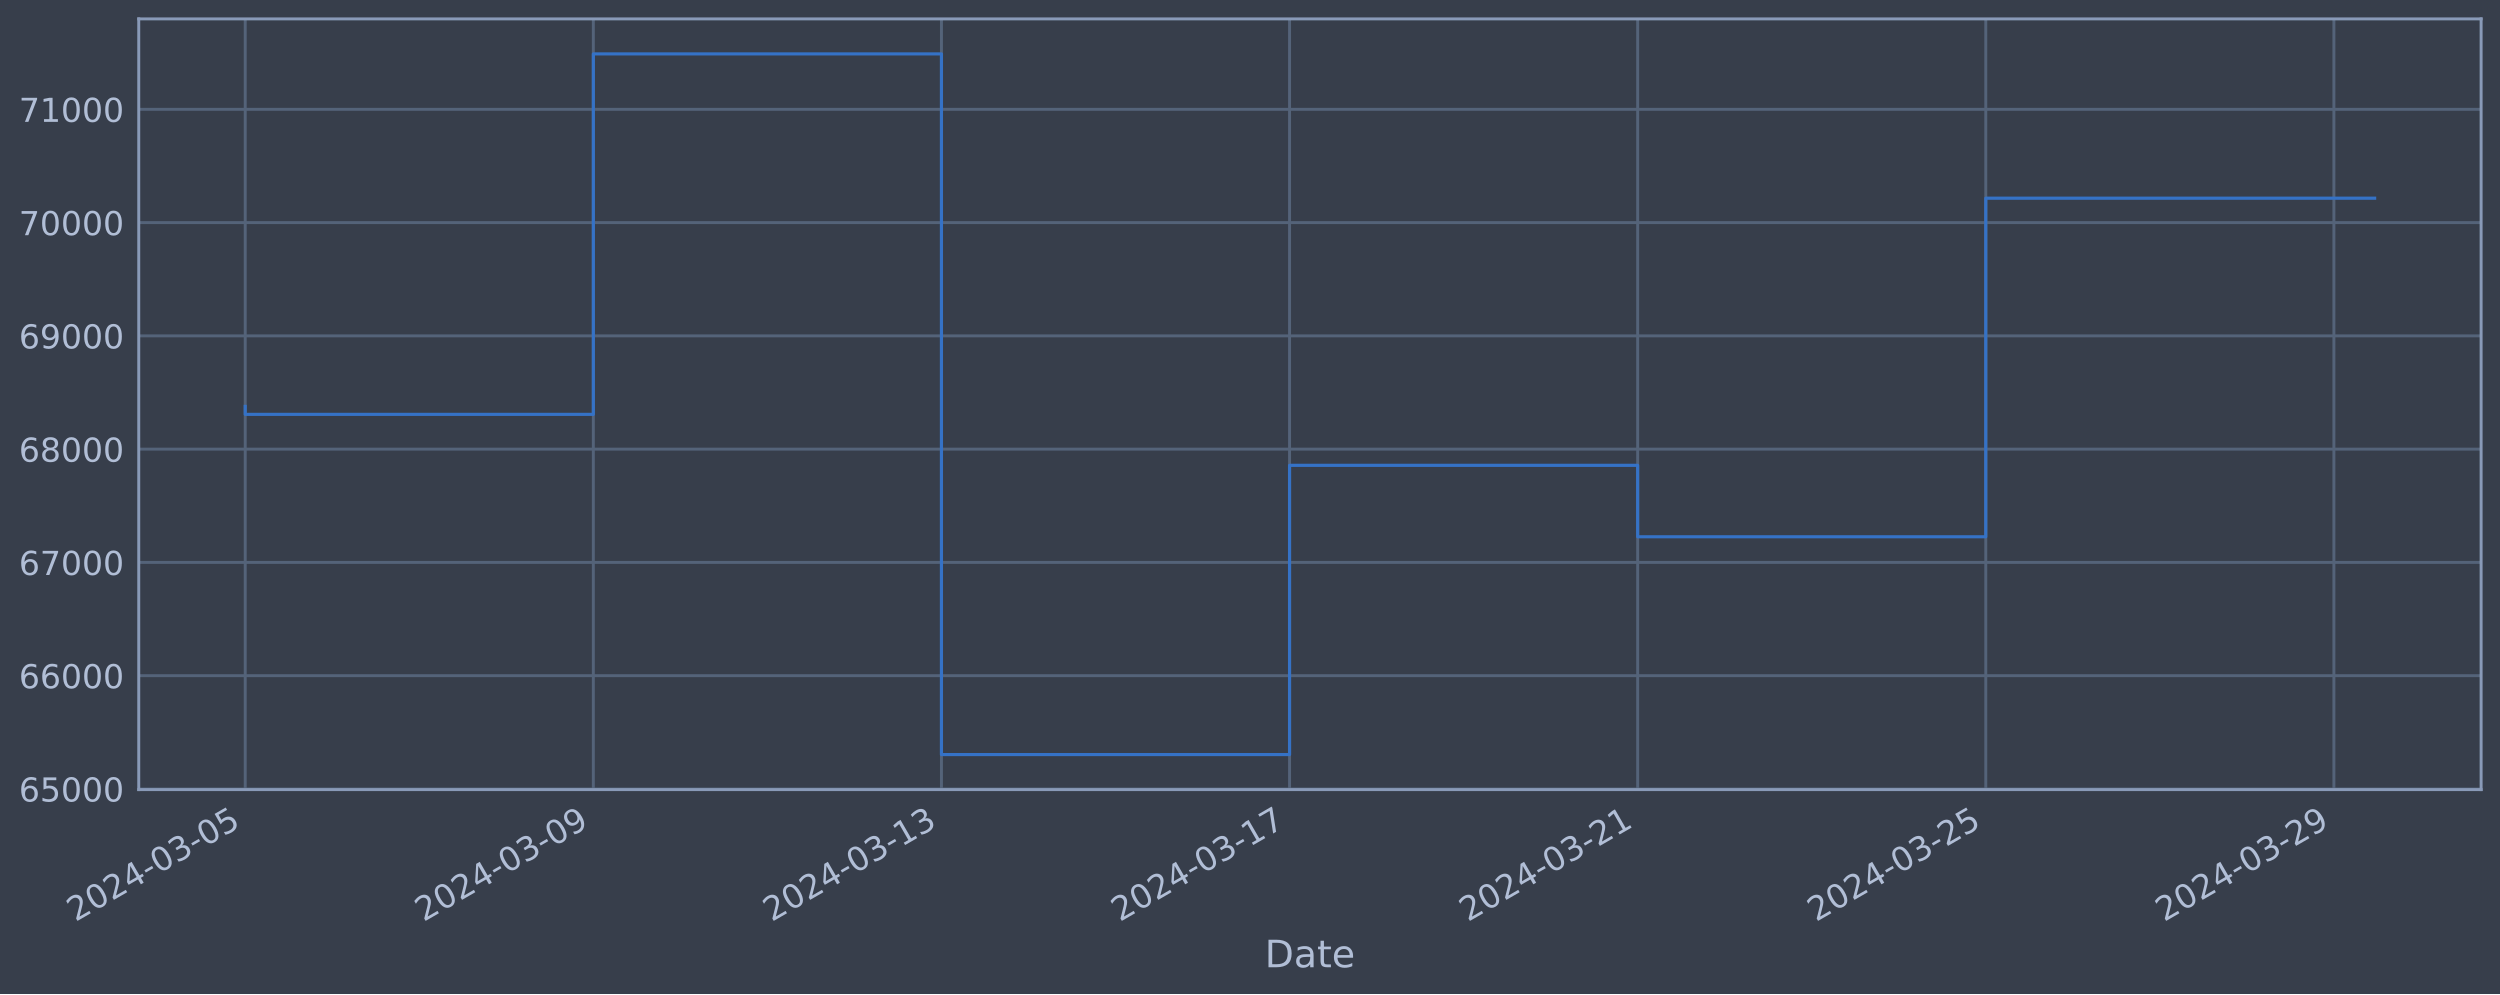
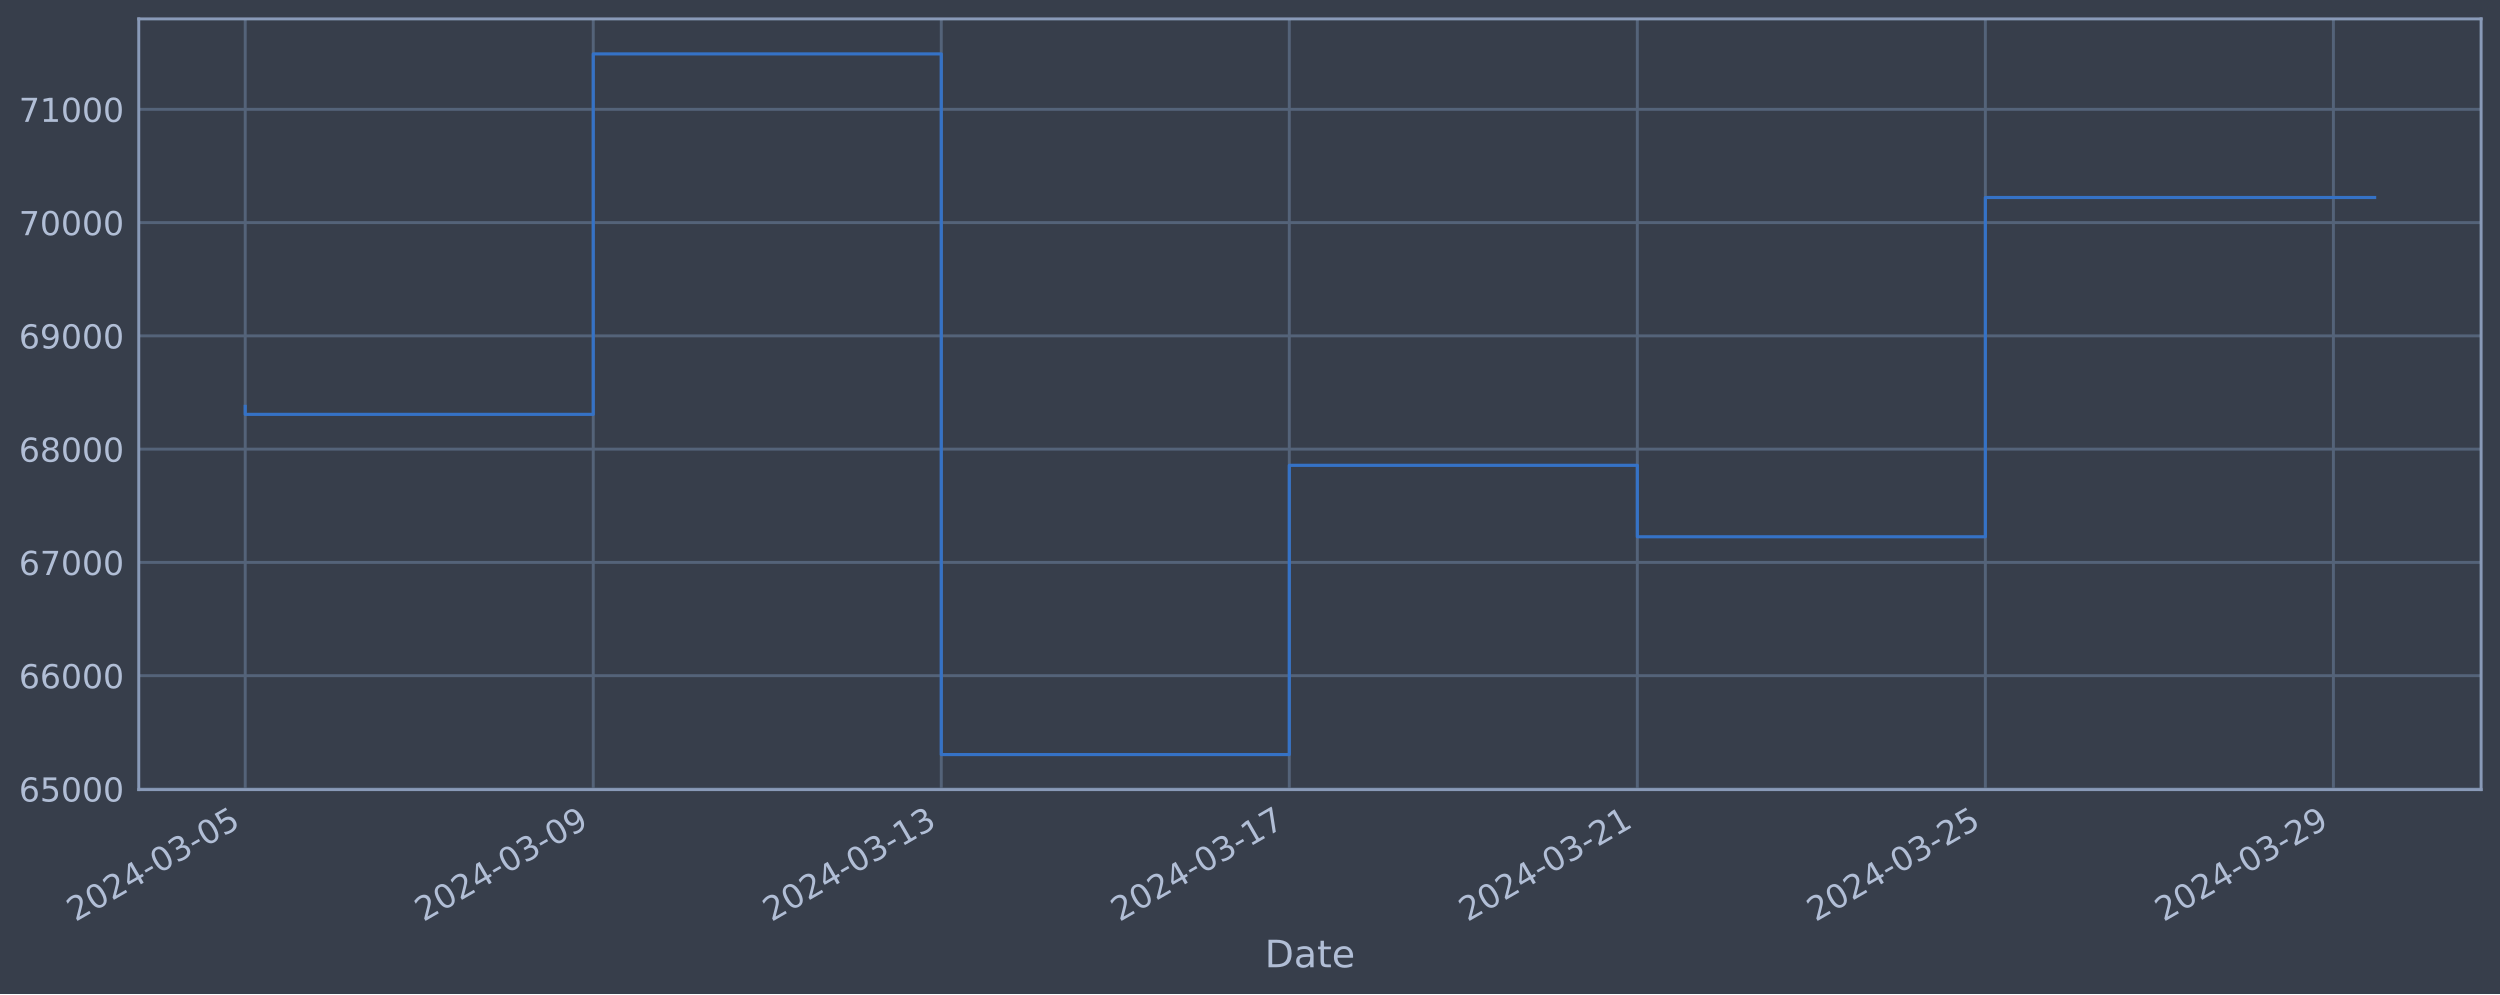
<svg xmlns="http://www.w3.org/2000/svg" xmlns:xlink="http://www.w3.org/1999/xlink" width="952.884pt" height="378.87pt" viewBox="0 0 952.884 378.87" version="1.1">
  <defs>
    <style type="text/css">*{stroke-linejoin: round; stroke-linecap: butt}</style>
  </defs>
  <g id="figure_1">
    <g id="patch_1">
      <path d="M 0 378.87  L 952.884 378.87  L 952.884 0  L 0 0  z " style="fill: #373e4b" />
    </g>
    <g id="axes_1">
      <g id="patch_2">
        <path d="M 52.884 300.96  L 945.684 300.96  L 945.684 7.2  L 52.884 7.2  z " style="fill: #373e4b" />
      </g>
      <g id="matplotlib.axis_1">
        <g id="xtick_1">
          <g id="line2d_1">
-             <path d="M 93.466 300.96  L 93.466 7.2  " clip-path="url(#pe9bc6bd7d8)" style="fill: none; stroke: #546379; stroke-width: 1.12; stroke-linecap: square" />
+             <path d="M 93.466 300.96  L 93.466 7.2  " clip-path="url(#p79e09a5555)" style="fill: none; stroke: #546379; stroke-width: 1.12; stroke-linecap: square" />
          </g>
          <g id="line2d_2" />
          <g id="text_1">
            <g style="fill: #b1bed6" transform="translate(28.74006 351.4642) rotate(-30) scale(0.126 -0.126)">
              <defs>
                <path id="DejaVuSans-32" d="M 1228 531  L 3431 531  L 3431 0  L 469 0  L 469 531  Q 828 903 1448 1529  Q 2069 2156 2228 2338  Q 2531 2678 2651 2914  Q 2772 3150 2772 3378  Q 2772 3750 2511 3984  Q 2250 4219 1831 4219  Q 1534 4219 1204 4116  Q 875 4013 500 3803  L 500 4441  Q 881 4594 1212 4672  Q 1544 4750 1819 4750  Q 2544 4750 2975 4387  Q 3406 4025 3406 3419  Q 3406 3131 3298 2873  Q 3191 2616 2906 2266  Q 2828 2175 2409 1742  Q 1991 1309 1228 531  z " transform="scale(0.015625)" />
                <path id="DejaVuSans-30" d="M 2034 4250  Q 1547 4250 1301 3770  Q 1056 3291 1056 2328  Q 1056 1369 1301 889  Q 1547 409 2034 409  Q 2525 409 2770 889  Q 3016 1369 3016 2328  Q 3016 3291 2770 3770  Q 2525 4250 2034 4250  z M 2034 4750  Q 2819 4750 3233 4129  Q 3647 3509 3647 2328  Q 3647 1150 3233 529  Q 2819 -91 2034 -91  Q 1250 -91 836 529  Q 422 1150 422 2328  Q 422 3509 836 4129  Q 1250 4750 2034 4750  z " transform="scale(0.015625)" />
                <path id="DejaVuSans-34" d="M 2419 4116  L 825 1625  L 2419 1625  L 2419 4116  z M 2253 4666  L 3047 4666  L 3047 1625  L 3713 1625  L 3713 1100  L 3047 1100  L 3047 0  L 2419 0  L 2419 1100  L 313 1100  L 313 1709  L 2253 4666  z " transform="scale(0.015625)" />
                <path id="DejaVuSans-2d" d="M 313 2009  L 1997 2009  L 1997 1497  L 313 1497  L 313 2009  z " transform="scale(0.015625)" />
                <path id="DejaVuSans-33" d="M 2597 2516  Q 3050 2419 3304 2112  Q 3559 1806 3559 1356  Q 3559 666 3084 287  Q 2609 -91 1734 -91  Q 1441 -91 1130 -33  Q 819 25 488 141  L 488 750  Q 750 597 1062 519  Q 1375 441 1716 441  Q 2309 441 2620 675  Q 2931 909 2931 1356  Q 2931 1769 2642 2001  Q 2353 2234 1838 2234  L 1294 2234  L 1294 2753  L 1863 2753  Q 2328 2753 2575 2939  Q 2822 3125 2822 3475  Q 2822 3834 2567 4026  Q 2313 4219 1838 4219  Q 1578 4219 1281 4162  Q 984 4106 628 3988  L 628 4550  Q 988 4650 1302 4700  Q 1616 4750 1894 4750  Q 2613 4750 3031 4423  Q 3450 4097 3450 3541  Q 3450 3153 3228 2886  Q 3006 2619 2597 2516  z " transform="scale(0.015625)" />
                <path id="DejaVuSans-35" d="M 691 4666  L 3169 4666  L 3169 4134  L 1269 4134  L 1269 2991  Q 1406 3038 1543 3061  Q 1681 3084 1819 3084  Q 2600 3084 3056 2656  Q 3513 2228 3513 1497  Q 3513 744 3044 326  Q 2575 -91 1722 -91  Q 1428 -91 1123 -41  Q 819 9 494 109  L 494 744  Q 775 591 1075 516  Q 1375 441 1709 441  Q 2250 441 2565 725  Q 2881 1009 2881 1497  Q 2881 1984 2565 2268  Q 2250 2553 1709 2553  Q 1456 2553 1204 2497  Q 953 2441 691 2322  L 691 4666  z " transform="scale(0.015625)" />
              </defs>
              <use xlink:href="#DejaVuSans-32" />
              <use xlink:href="#DejaVuSans-30" x="63.623" />
              <use xlink:href="#DejaVuSans-32" x="127.246" />
              <use xlink:href="#DejaVuSans-34" x="190.869" />
              <use xlink:href="#DejaVuSans-2d" x="254.492" />
              <use xlink:href="#DejaVuSans-30" x="290.576" />
              <use xlink:href="#DejaVuSans-33" x="354.199" />
              <use xlink:href="#DejaVuSans-2d" x="417.822" />
              <use xlink:href="#DejaVuSans-30" x="453.906" />
              <use xlink:href="#DejaVuSans-35" x="517.529" />
            </g>
          </g>
        </g>
        <g id="xtick_2">
          <g id="line2d_3">
-             <path d="M 226.15 300.96  L 226.15 7.2  " clip-path="url(#pe9bc6bd7d8)" style="fill: none; stroke: #546379; stroke-width: 1.12; stroke-linecap: square" />
+             <path d="M 226.118 300.96  L 226.118 7.2  " clip-path="url(#p79e09a5555)" style="fill: none; stroke: #546379; stroke-width: 1.12; stroke-linecap: square" />
          </g>
          <g id="line2d_4" />
          <g id="text_2">
-             <g style="fill: #b1bed6" transform="translate(161.4244 351.4642) rotate(-30) scale(0.126 -0.126)">
+             <g style="fill: #b1bed6" transform="translate(161.3924 351.4642) rotate(-30) scale(0.126 -0.126)">
              <defs>
                <path id="DejaVuSans-39" d="M 703 97  L 703 672  Q 941 559 1184 500  Q 1428 441 1663 441  Q 2288 441 2617 861  Q 2947 1281 2994 2138  Q 2813 1869 2534 1725  Q 2256 1581 1919 1581  Q 1219 1581 811 2004  Q 403 2428 403 3163  Q 403 3881 828 4315  Q 1253 4750 1959 4750  Q 2769 4750 3195 4129  Q 3622 3509 3622 2328  Q 3622 1225 3098 567  Q 2575 -91 1691 -91  Q 1453 -91 1209 -44  Q 966 3 703 97  z M 1959 2075  Q 2384 2075 2632 2365  Q 2881 2656 2881 3163  Q 2881 3666 2632 3958  Q 2384 4250 1959 4250  Q 1534 4250 1286 3958  Q 1038 3666 1038 3163  Q 1038 2656 1286 2365  Q 1534 2075 1959 2075  z " transform="scale(0.015625)" />
              </defs>
              <use xlink:href="#DejaVuSans-32" />
              <use xlink:href="#DejaVuSans-30" x="63.623" />
              <use xlink:href="#DejaVuSans-32" x="127.246" />
              <use xlink:href="#DejaVuSans-34" x="190.869" />
              <use xlink:href="#DejaVuSans-2d" x="254.492" />
              <use xlink:href="#DejaVuSans-30" x="290.576" />
              <use xlink:href="#DejaVuSans-33" x="354.199" />
              <use xlink:href="#DejaVuSans-2d" x="417.822" />
              <use xlink:href="#DejaVuSans-30" x="453.906" />
              <use xlink:href="#DejaVuSans-39" x="517.529" />
            </g>
          </g>
        </g>
        <g id="xtick_3">
          <g id="line2d_5">
-             <path d="M 358.834 300.96  L 358.834 7.2  " clip-path="url(#pe9bc6bd7d8)" style="fill: none; stroke: #546379; stroke-width: 1.12; stroke-linecap: square" />
+             <path d="M 358.77 300.96  L 358.77 7.2  " clip-path="url(#p79e09a5555)" style="fill: none; stroke: #546379; stroke-width: 1.12; stroke-linecap: square" />
          </g>
          <g id="line2d_6" />
          <g id="text_3">
-             <g style="fill: #b1bed6" transform="translate(294.1088 351.4642) rotate(-30) scale(0.126 -0.126)">
+             <g style="fill: #b1bed6" transform="translate(294.0448 351.4642) rotate(-30) scale(0.126 -0.126)">
              <defs>
                <path id="DejaVuSans-31" d="M 794 531  L 1825 531  L 1825 4091  L 703 3866  L 703 4441  L 1819 4666  L 2450 4666  L 2450 531  L 3481 531  L 3481 0  L 794 0  L 794 531  z " transform="scale(0.015625)" />
              </defs>
              <use xlink:href="#DejaVuSans-32" />
              <use xlink:href="#DejaVuSans-30" x="63.623" />
              <use xlink:href="#DejaVuSans-32" x="127.246" />
              <use xlink:href="#DejaVuSans-34" x="190.869" />
              <use xlink:href="#DejaVuSans-2d" x="254.492" />
              <use xlink:href="#DejaVuSans-30" x="290.576" />
              <use xlink:href="#DejaVuSans-33" x="354.199" />
              <use xlink:href="#DejaVuSans-2d" x="417.822" />
              <use xlink:href="#DejaVuSans-31" x="453.906" />
              <use xlink:href="#DejaVuSans-33" x="517.529" />
            </g>
          </g>
        </g>
        <g id="xtick_4">
          <g id="line2d_7">
-             <path d="M 491.519 300.96  L 491.519 7.2  " clip-path="url(#pe9bc6bd7d8)" style="fill: none; stroke: #546379; stroke-width: 1.12; stroke-linecap: square" />
+             <path d="M 491.423 300.96  L 491.423 7.2  " clip-path="url(#p79e09a5555)" style="fill: none; stroke: #546379; stroke-width: 1.12; stroke-linecap: square" />
          </g>
          <g id="line2d_8" />
          <g id="text_4">
-             <g style="fill: #b1bed6" transform="translate(426.7932 351.4642) rotate(-30) scale(0.126 -0.126)">
+             <g style="fill: #b1bed6" transform="translate(426.6972 351.4642) rotate(-30) scale(0.126 -0.126)">
              <defs>
                <path id="DejaVuSans-37" d="M 525 4666  L 3525 4666  L 3525 4397  L 1831 0  L 1172 0  L 2766 4134  L 525 4134  L 525 4666  z " transform="scale(0.015625)" />
              </defs>
              <use xlink:href="#DejaVuSans-32" />
              <use xlink:href="#DejaVuSans-30" x="63.623" />
              <use xlink:href="#DejaVuSans-32" x="127.246" />
              <use xlink:href="#DejaVuSans-34" x="190.869" />
              <use xlink:href="#DejaVuSans-2d" x="254.492" />
              <use xlink:href="#DejaVuSans-30" x="290.576" />
              <use xlink:href="#DejaVuSans-33" x="354.199" />
              <use xlink:href="#DejaVuSans-2d" x="417.822" />
              <use xlink:href="#DejaVuSans-31" x="453.906" />
              <use xlink:href="#DejaVuSans-37" x="517.529" />
            </g>
          </g>
        </g>
        <g id="xtick_5">
          <g id="line2d_9">
-             <path d="M 624.203 300.96  L 624.203 7.2  " clip-path="url(#pe9bc6bd7d8)" style="fill: none; stroke: #546379; stroke-width: 1.12; stroke-linecap: square" />
+             <path d="M 624.075 300.96  L 624.075 7.2  " clip-path="url(#p79e09a5555)" style="fill: none; stroke: #546379; stroke-width: 1.12; stroke-linecap: square" />
          </g>
          <g id="line2d_10" />
          <g id="text_5">
-             <g style="fill: #b1bed6" transform="translate(559.4775 351.4642) rotate(-30) scale(0.126 -0.126)">
+             <g style="fill: #b1bed6" transform="translate(559.3495 351.4642) rotate(-30) scale(0.126 -0.126)">
              <use xlink:href="#DejaVuSans-32" />
              <use xlink:href="#DejaVuSans-30" x="63.623" />
              <use xlink:href="#DejaVuSans-32" x="127.246" />
              <use xlink:href="#DejaVuSans-34" x="190.869" />
              <use xlink:href="#DejaVuSans-2d" x="254.492" />
              <use xlink:href="#DejaVuSans-30" x="290.576" />
              <use xlink:href="#DejaVuSans-33" x="354.199" />
              <use xlink:href="#DejaVuSans-2d" x="417.822" />
              <use xlink:href="#DejaVuSans-32" x="453.906" />
              <use xlink:href="#DejaVuSans-31" x="517.529" />
            </g>
          </g>
        </g>
        <g id="xtick_6">
          <g id="line2d_11">
-             <path d="M 756.887 300.96  L 756.887 7.2  " clip-path="url(#pe9bc6bd7d8)" style="fill: none; stroke: #546379; stroke-width: 1.12; stroke-linecap: square" />
+             <path d="M 756.727 300.96  L 756.727 7.2  " clip-path="url(#p79e09a5555)" style="fill: none; stroke: #546379; stroke-width: 1.12; stroke-linecap: square" />
          </g>
          <g id="line2d_12" />
          <g id="text_6">
-             <g style="fill: #b1bed6" transform="translate(692.1619 351.4642) rotate(-30) scale(0.126 -0.126)">
+             <g style="fill: #b1bed6" transform="translate(692.0019 351.4642) rotate(-30) scale(0.126 -0.126)">
              <use xlink:href="#DejaVuSans-32" />
              <use xlink:href="#DejaVuSans-30" x="63.623" />
              <use xlink:href="#DejaVuSans-32" x="127.246" />
              <use xlink:href="#DejaVuSans-34" x="190.869" />
              <use xlink:href="#DejaVuSans-2d" x="254.492" />
              <use xlink:href="#DejaVuSans-30" x="290.576" />
              <use xlink:href="#DejaVuSans-33" x="354.199" />
              <use xlink:href="#DejaVuSans-2d" x="417.822" />
              <use xlink:href="#DejaVuSans-32" x="453.906" />
              <use xlink:href="#DejaVuSans-35" x="517.529" />
            </g>
          </g>
        </g>
        <g id="xtick_7">
          <g id="line2d_13">
-             <path d="M 889.572 300.96  L 889.572 7.2  " clip-path="url(#pe9bc6bd7d8)" style="fill: none; stroke: #546379; stroke-width: 1.12; stroke-linecap: square" />
+             <path d="M 889.38 300.96  L 889.38 7.2  " clip-path="url(#p79e09a5555)" style="fill: none; stroke: #546379; stroke-width: 1.12; stroke-linecap: square" />
          </g>
          <g id="line2d_14" />
          <g id="text_7">
-             <g style="fill: #b1bed6" transform="translate(824.8463 351.4642) rotate(-30) scale(0.126 -0.126)">
+             <g style="fill: #b1bed6" transform="translate(824.6543 351.4642) rotate(-30) scale(0.126 -0.126)">
              <use xlink:href="#DejaVuSans-32" />
              <use xlink:href="#DejaVuSans-30" x="63.623" />
              <use xlink:href="#DejaVuSans-32" x="127.246" />
              <use xlink:href="#DejaVuSans-34" x="190.869" />
              <use xlink:href="#DejaVuSans-2d" x="254.492" />
              <use xlink:href="#DejaVuSans-30" x="290.576" />
              <use xlink:href="#DejaVuSans-33" x="354.199" />
              <use xlink:href="#DejaVuSans-2d" x="417.822" />
              <use xlink:href="#DejaVuSans-32" x="453.906" />
              <use xlink:href="#DejaVuSans-39" x="517.529" />
            </g>
          </g>
        </g>
        <g id="text_8">
          <g style="fill: #b1bed6" transform="translate(482.0746 368.6753) scale(0.144 -0.144)">
            <defs>
              <path id="DejaVuSans-44" d="M 1259 4147  L 1259 519  L 2022 519  Q 2988 519 3436 956  Q 3884 1394 3884 2338  Q 3884 3275 3436 3711  Q 2988 4147 2022 4147  L 1259 4147  z M 628 4666  L 1925 4666  Q 3281 4666 3915 4102  Q 4550 3538 4550 2338  Q 4550 1131 3912 565  Q 3275 0 1925 0  L 628 0  L 628 4666  z " transform="scale(0.015625)" />
              <path id="DejaVuSans-61" d="M 2194 1759  Q 1497 1759 1228 1600  Q 959 1441 959 1056  Q 959 750 1161 570  Q 1363 391 1709 391  Q 2188 391 2477 730  Q 2766 1069 2766 1631  L 2766 1759  L 2194 1759  z M 3341 1997  L 3341 0  L 2766 0  L 2766 531  Q 2569 213 2275 61  Q 1981 -91 1556 -91  Q 1019 -91 701 211  Q 384 513 384 1019  Q 384 1609 779 1909  Q 1175 2209 1959 2209  L 2766 2209  L 2766 2266  Q 2766 2663 2505 2880  Q 2244 3097 1772 3097  Q 1472 3097 1187 3025  Q 903 2953 641 2809  L 641 3341  Q 956 3463 1253 3523  Q 1550 3584 1831 3584  Q 2591 3584 2966 3190  Q 3341 2797 3341 1997  z " transform="scale(0.015625)" />
              <path id="DejaVuSans-74" d="M 1172 4494  L 1172 3500  L 2356 3500  L 2356 3053  L 1172 3053  L 1172 1153  Q 1172 725 1289 603  Q 1406 481 1766 481  L 2356 481  L 2356 0  L 1766 0  Q 1100 0 847 248  Q 594 497 594 1153  L 594 3053  L 172 3053  L 172 3500  L 594 3500  L 594 4494  L 1172 4494  z " transform="scale(0.015625)" />
              <path id="DejaVuSans-65" d="M 3597 1894  L 3597 1613  L 953 1613  Q 991 1019 1311 708  Q 1631 397 2203 397  Q 2534 397 2845 478  Q 3156 559 3463 722  L 3463 178  Q 3153 47 2828 -22  Q 2503 -91 2169 -91  Q 1331 -91 842 396  Q 353 884 353 1716  Q 353 2575 817 3079  Q 1281 3584 2069 3584  Q 2775 3584 3186 3129  Q 3597 2675 3597 1894  z M 3022 2063  Q 3016 2534 2758 2815  Q 2500 3097 2075 3097  Q 1594 3097 1305 2825  Q 1016 2553 972 2059  L 3022 2063  z " transform="scale(0.015625)" />
            </defs>
            <use xlink:href="#DejaVuSans-44" />
            <use xlink:href="#DejaVuSans-61" x="77.002" />
            <use xlink:href="#DejaVuSans-74" x="138.281" />
            <use xlink:href="#DejaVuSans-65" x="177.49" />
          </g>
        </g>
      </g>
      <g id="matplotlib.axis_2">
        <g id="ytick_1">
          <g id="line2d_15">
-             <path d="M 52.884 300.718  L 945.684 300.718  " clip-path="url(#pe9bc6bd7d8)" style="fill: none; stroke: #546379; stroke-width: 1.12; stroke-linecap: square" />
+             <path d="M 52.884 300.718  L 945.684 300.718  " clip-path="url(#p79e09a5555)" style="fill: none; stroke: #546379; stroke-width: 1.12; stroke-linecap: square" />
          </g>
          <g id="line2d_16" />
          <g id="text_9">
            <g style="fill: #b1bed6" transform="translate(7.2 305.5049) scale(0.126 -0.126)">
              <defs>
                <path id="DejaVuSans-36" d="M 2113 2584  Q 1688 2584 1439 2293  Q 1191 2003 1191 1497  Q 1191 994 1439 701  Q 1688 409 2113 409  Q 2538 409 2786 701  Q 3034 994 3034 1497  Q 3034 2003 2786 2293  Q 2538 2584 2113 2584  z M 3366 4563  L 3366 3988  Q 3128 4100 2886 4159  Q 2644 4219 2406 4219  Q 1781 4219 1451 3797  Q 1122 3375 1075 2522  Q 1259 2794 1537 2939  Q 1816 3084 2150 3084  Q 2853 3084 3261 2657  Q 3669 2231 3669 1497  Q 3669 778 3244 343  Q 2819 -91 2113 -91  Q 1303 -91 875 529  Q 447 1150 447 2328  Q 447 3434 972 4092  Q 1497 4750 2381 4750  Q 2619 4750 2861 4703  Q 3103 4656 3366 4563  z " transform="scale(0.015625)" />
              </defs>
              <use xlink:href="#DejaVuSans-36" />
              <use xlink:href="#DejaVuSans-35" x="63.623" />
              <use xlink:href="#DejaVuSans-30" x="127.246" />
              <use xlink:href="#DejaVuSans-30" x="190.869" />
              <use xlink:href="#DejaVuSans-30" x="254.492" />
            </g>
          </g>
        </g>
        <g id="ytick_2">
          <g id="line2d_17">
-             <path d="M 52.884 257.544  L 945.684 257.544  " clip-path="url(#pe9bc6bd7d8)" style="fill: none; stroke: #546379; stroke-width: 1.12; stroke-linecap: square" />
+             <path d="M 52.884 257.544  L 945.684 257.544  " clip-path="url(#p79e09a5555)" style="fill: none; stroke: #546379; stroke-width: 1.12; stroke-linecap: square" />
          </g>
          <g id="line2d_18" />
          <g id="text_10">
            <g style="fill: #b1bed6" transform="translate(7.2 262.331) scale(0.126 -0.126)">
              <use xlink:href="#DejaVuSans-36" />
              <use xlink:href="#DejaVuSans-36" x="63.623" />
              <use xlink:href="#DejaVuSans-30" x="127.246" />
              <use xlink:href="#DejaVuSans-30" x="190.869" />
              <use xlink:href="#DejaVuSans-30" x="254.492" />
            </g>
          </g>
        </g>
        <g id="ytick_3">
          <g id="line2d_19">
-             <path d="M 52.884 214.37  L 945.684 214.37  " clip-path="url(#pe9bc6bd7d8)" style="fill: none; stroke: #546379; stroke-width: 1.12; stroke-linecap: square" />
+             <path d="M 52.884 214.37  L 945.684 214.37  " clip-path="url(#p79e09a5555)" style="fill: none; stroke: #546379; stroke-width: 1.12; stroke-linecap: square" />
          </g>
          <g id="line2d_20" />
          <g id="text_11">
            <g style="fill: #b1bed6" transform="translate(7.2 219.157) scale(0.126 -0.126)">
              <use xlink:href="#DejaVuSans-36" />
              <use xlink:href="#DejaVuSans-37" x="63.623" />
              <use xlink:href="#DejaVuSans-30" x="127.246" />
              <use xlink:href="#DejaVuSans-30" x="190.869" />
              <use xlink:href="#DejaVuSans-30" x="254.492" />
            </g>
          </g>
        </g>
        <g id="ytick_4">
          <g id="line2d_21">
-             <path d="M 52.884 171.196  L 945.684 171.196  " clip-path="url(#pe9bc6bd7d8)" style="fill: none; stroke: #546379; stroke-width: 1.12; stroke-linecap: square" />
+             <path d="M 52.884 171.196  L 945.684 171.196  " clip-path="url(#p79e09a5555)" style="fill: none; stroke: #546379; stroke-width: 1.12; stroke-linecap: square" />
          </g>
          <g id="line2d_22" />
          <g id="text_12">
            <g style="fill: #b1bed6" transform="translate(7.2 175.9831) scale(0.126 -0.126)">
              <defs>
                <path id="DejaVuSans-38" d="M 2034 2216  Q 1584 2216 1326 1975  Q 1069 1734 1069 1313  Q 1069 891 1326 650  Q 1584 409 2034 409  Q 2484 409 2743 651  Q 3003 894 3003 1313  Q 3003 1734 2745 1975  Q 2488 2216 2034 2216  z M 1403 2484  Q 997 2584 770 2862  Q 544 3141 544 3541  Q 544 4100 942 4425  Q 1341 4750 2034 4750  Q 2731 4750 3128 4425  Q 3525 4100 3525 3541  Q 3525 3141 3298 2862  Q 3072 2584 2669 2484  Q 3125 2378 3379 2068  Q 3634 1759 3634 1313  Q 3634 634 3220 271  Q 2806 -91 2034 -91  Q 1263 -91 848 271  Q 434 634 434 1313  Q 434 1759 690 2068  Q 947 2378 1403 2484  z M 1172 3481  Q 1172 3119 1398 2916  Q 1625 2713 2034 2713  Q 2441 2713 2670 2916  Q 2900 3119 2900 3481  Q 2900 3844 2670 4047  Q 2441 4250 2034 4250  Q 1625 4250 1398 4047  Q 1172 3844 1172 3481  z " transform="scale(0.015625)" />
              </defs>
              <use xlink:href="#DejaVuSans-36" />
              <use xlink:href="#DejaVuSans-38" x="63.623" />
              <use xlink:href="#DejaVuSans-30" x="127.246" />
              <use xlink:href="#DejaVuSans-30" x="190.869" />
              <use xlink:href="#DejaVuSans-30" x="254.492" />
            </g>
          </g>
        </g>
        <g id="ytick_5">
          <g id="line2d_23">
-             <path d="M 52.884 128.022  L 945.684 128.022  " clip-path="url(#pe9bc6bd7d8)" style="fill: none; stroke: #546379; stroke-width: 1.12; stroke-linecap: square" />
+             <path d="M 52.884 128.022  L 945.684 128.022  " clip-path="url(#p79e09a5555)" style="fill: none; stroke: #546379; stroke-width: 1.12; stroke-linecap: square" />
          </g>
          <g id="line2d_24" />
          <g id="text_13">
            <g style="fill: #b1bed6" transform="translate(7.2 132.8092) scale(0.126 -0.126)">
              <use xlink:href="#DejaVuSans-36" />
              <use xlink:href="#DejaVuSans-39" x="63.623" />
              <use xlink:href="#DejaVuSans-30" x="127.246" />
              <use xlink:href="#DejaVuSans-30" x="190.869" />
              <use xlink:href="#DejaVuSans-30" x="254.492" />
            </g>
          </g>
        </g>
        <g id="ytick_6">
          <g id="line2d_25">
-             <path d="M 52.884 84.848  L 945.684 84.848  " clip-path="url(#pe9bc6bd7d8)" style="fill: none; stroke: #546379; stroke-width: 1.12; stroke-linecap: square" />
+             <path d="M 52.884 84.848  L 945.684 84.848  " clip-path="url(#p79e09a5555)" style="fill: none; stroke: #546379; stroke-width: 1.12; stroke-linecap: square" />
          </g>
          <g id="line2d_26" />
          <g id="text_14">
            <g style="fill: #b1bed6" transform="translate(7.2 89.63523) scale(0.126 -0.126)">
              <use xlink:href="#DejaVuSans-37" />
              <use xlink:href="#DejaVuSans-30" x="63.623" />
              <use xlink:href="#DejaVuSans-30" x="127.246" />
              <use xlink:href="#DejaVuSans-30" x="190.869" />
              <use xlink:href="#DejaVuSans-30" x="254.492" />
            </g>
          </g>
        </g>
        <g id="ytick_7">
          <g id="line2d_27">
-             <path d="M 52.884 41.674  L 945.684 41.674  " clip-path="url(#pe9bc6bd7d8)" style="fill: none; stroke: #546379; stroke-width: 1.12; stroke-linecap: square" />
+             <path d="M 52.884 41.674  L 945.684 41.674  " clip-path="url(#p79e09a5555)" style="fill: none; stroke: #546379; stroke-width: 1.12; stroke-linecap: square" />
          </g>
          <g id="line2d_28" />
          <g id="text_15">
            <g style="fill: #b1bed6" transform="translate(7.2 46.4613) scale(0.126 -0.126)">
              <use xlink:href="#DejaVuSans-37" />
              <use xlink:href="#DejaVuSans-31" x="63.623" />
              <use xlink:href="#DejaVuSans-30" x="127.246" />
              <use xlink:href="#DejaVuSans-30" x="190.869" />
              <use xlink:href="#DejaVuSans-30" x="254.492" />
            </g>
          </g>
        </g>
      </g>
      <g id="line2d_29">
-         <path d="M 93.466 154.891  L 93.466 157.946  L 226.15 157.946  L 226.15 20.553  L 358.834 20.553  L 358.834 287.607  L 491.519 287.607  L 491.519 177.362  L 624.203 177.362  L 624.203 204.598  L 756.887 204.598  L 756.887 75.543  L 905.102 75.543  " clip-path="url(#pe9bc6bd7d8)" style="fill: none; stroke: #3572c6; stroke-width: 1.2; stroke-linecap: square" />
+         <path d="M 93.466 154.891  L 93.466 157.946  L 226.118 157.946  L 226.118 20.553  L 358.77 20.553  L 358.77 287.607  L 491.423 287.607  L 491.423 177.362  L 624.075 177.362  L 624.075 204.598  L 756.727 204.598  L 756.727 75.276  L 905.102 75.276  " clip-path="url(#p79e09a5555)" style="fill: none; stroke: #3572c6; stroke-width: 1.2; stroke-linecap: square" />
      </g>
      <g id="patch_3">
        <path d="M 52.884 300.96  L 52.884 7.2  " style="fill: none; stroke: #899ab8; stroke-width: 1.12; stroke-linejoin: miter; stroke-linecap: square" />
      </g>
      <g id="patch_4">
        <path d="M 945.684 300.96  L 945.684 7.2  " style="fill: none; stroke: #899ab8; stroke-width: 1.12; stroke-linejoin: miter; stroke-linecap: square" />
      </g>
      <g id="patch_5">
        <path d="M 52.884 300.96  L 945.684 300.96  " style="fill: none; stroke: #899ab8; stroke-width: 1.12; stroke-linejoin: miter; stroke-linecap: square" />
      </g>
      <g id="patch_6">
        <path d="M 52.884 7.2  L 945.684 7.2  " style="fill: none; stroke: #899ab8; stroke-width: 1.12; stroke-linejoin: miter; stroke-linecap: square" />
      </g>
    </g>
  </g>
  <defs>
-     <clipPath id="pe9bc6bd7d8">
+     <clipPath id="p79e09a5555">
      <rect x="52.884" y="7.2" width="892.8" height="293.76" />
    </clipPath>
  </defs>
</svg>
